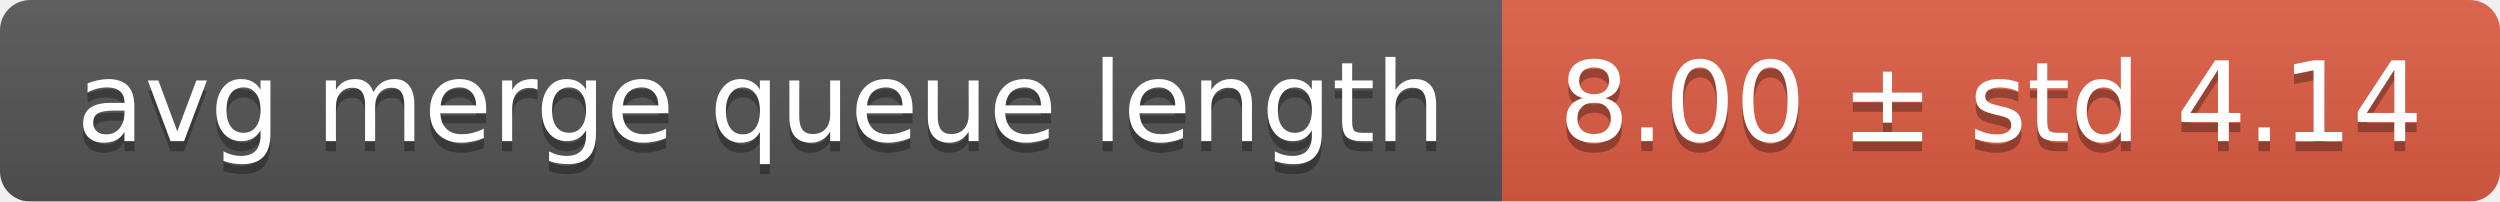
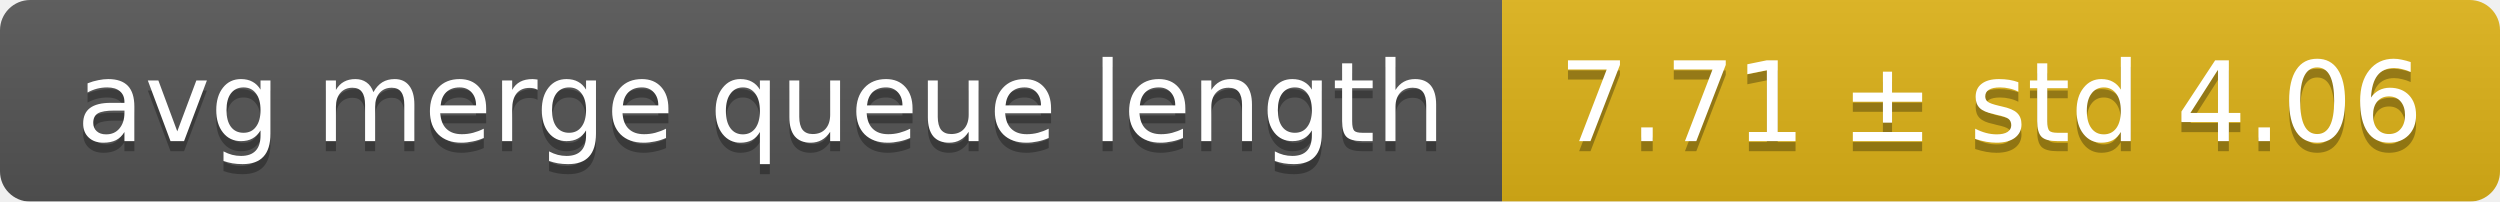
<svg xmlns="http://www.w3.org/2000/svg" width="248" height="20">
  <linearGradient id="smooth" x2="0" y2="100%">
    <stop offset="0" stop-color="#bbb" stop-opacity=".1" />
    <stop offset="1" stop-opacity=".1" />
  </linearGradient>
  <mask id="round">
    <rect width="248" height="20" rx="3" fill="#fff" />
  </mask>
  <g mask="url(#round)">
    <rect width="149" height="20" fill="#555" />
-     <rect x="149" width="99" height="20" fill="#e05d44" />
+     <rect x="149" width="99" height="20" fill="#dfb317" />
    <rect width="248" height="20" fill="url(#smooth)" />
  </g>
  <g fill="#fff" text-anchor="middle" font-family="DejaVu Sans,Verdana,Geneva,sans-serif" font-size="11">
    <text x="75.5" y="15" fill="#010101" fill-opacity=".3">avg merge queue length</text>
    <text x="75.5" y="14">avg merge queue length</text>
-     <text x="197.5" y="15" fill="#010101" fill-opacity=".3">8.00 ± std 4.14</text>
-     <text x="197.5" y="14">8.00 ± std 4.14</text>
+     <text x="197.5" y="15" fill="#010101" fill-opacity=".3">7.71 ± std 4.06</text>
+     <text x="197.5" y="14">7.71 ± std 4.06</text>
  </g>
</svg>
